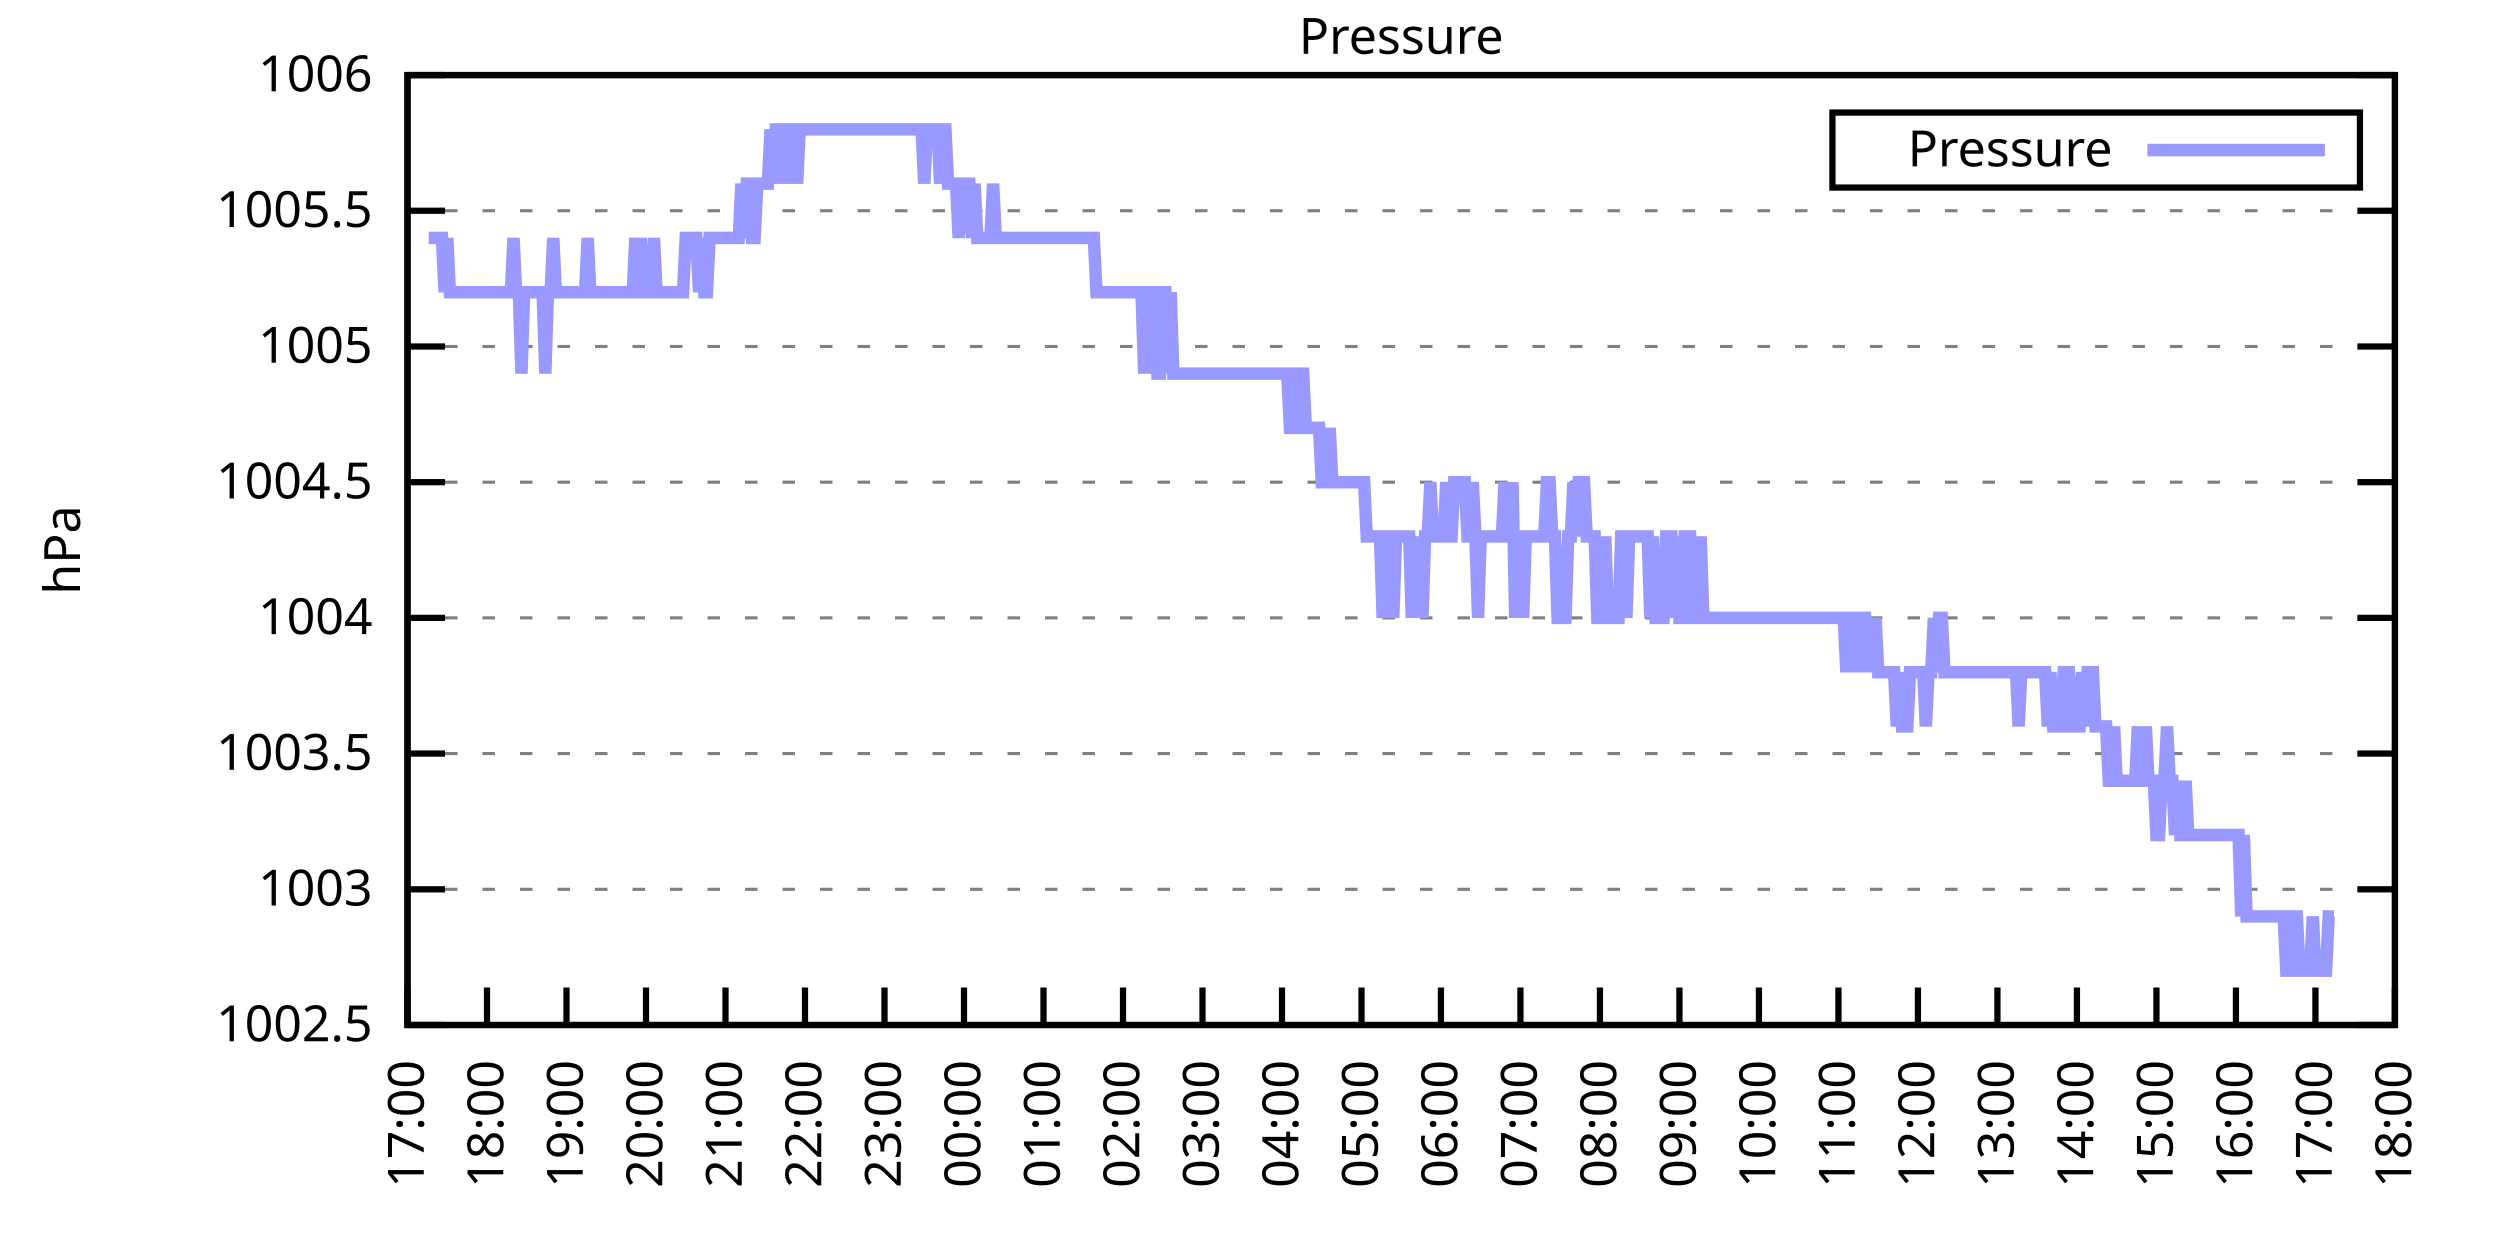
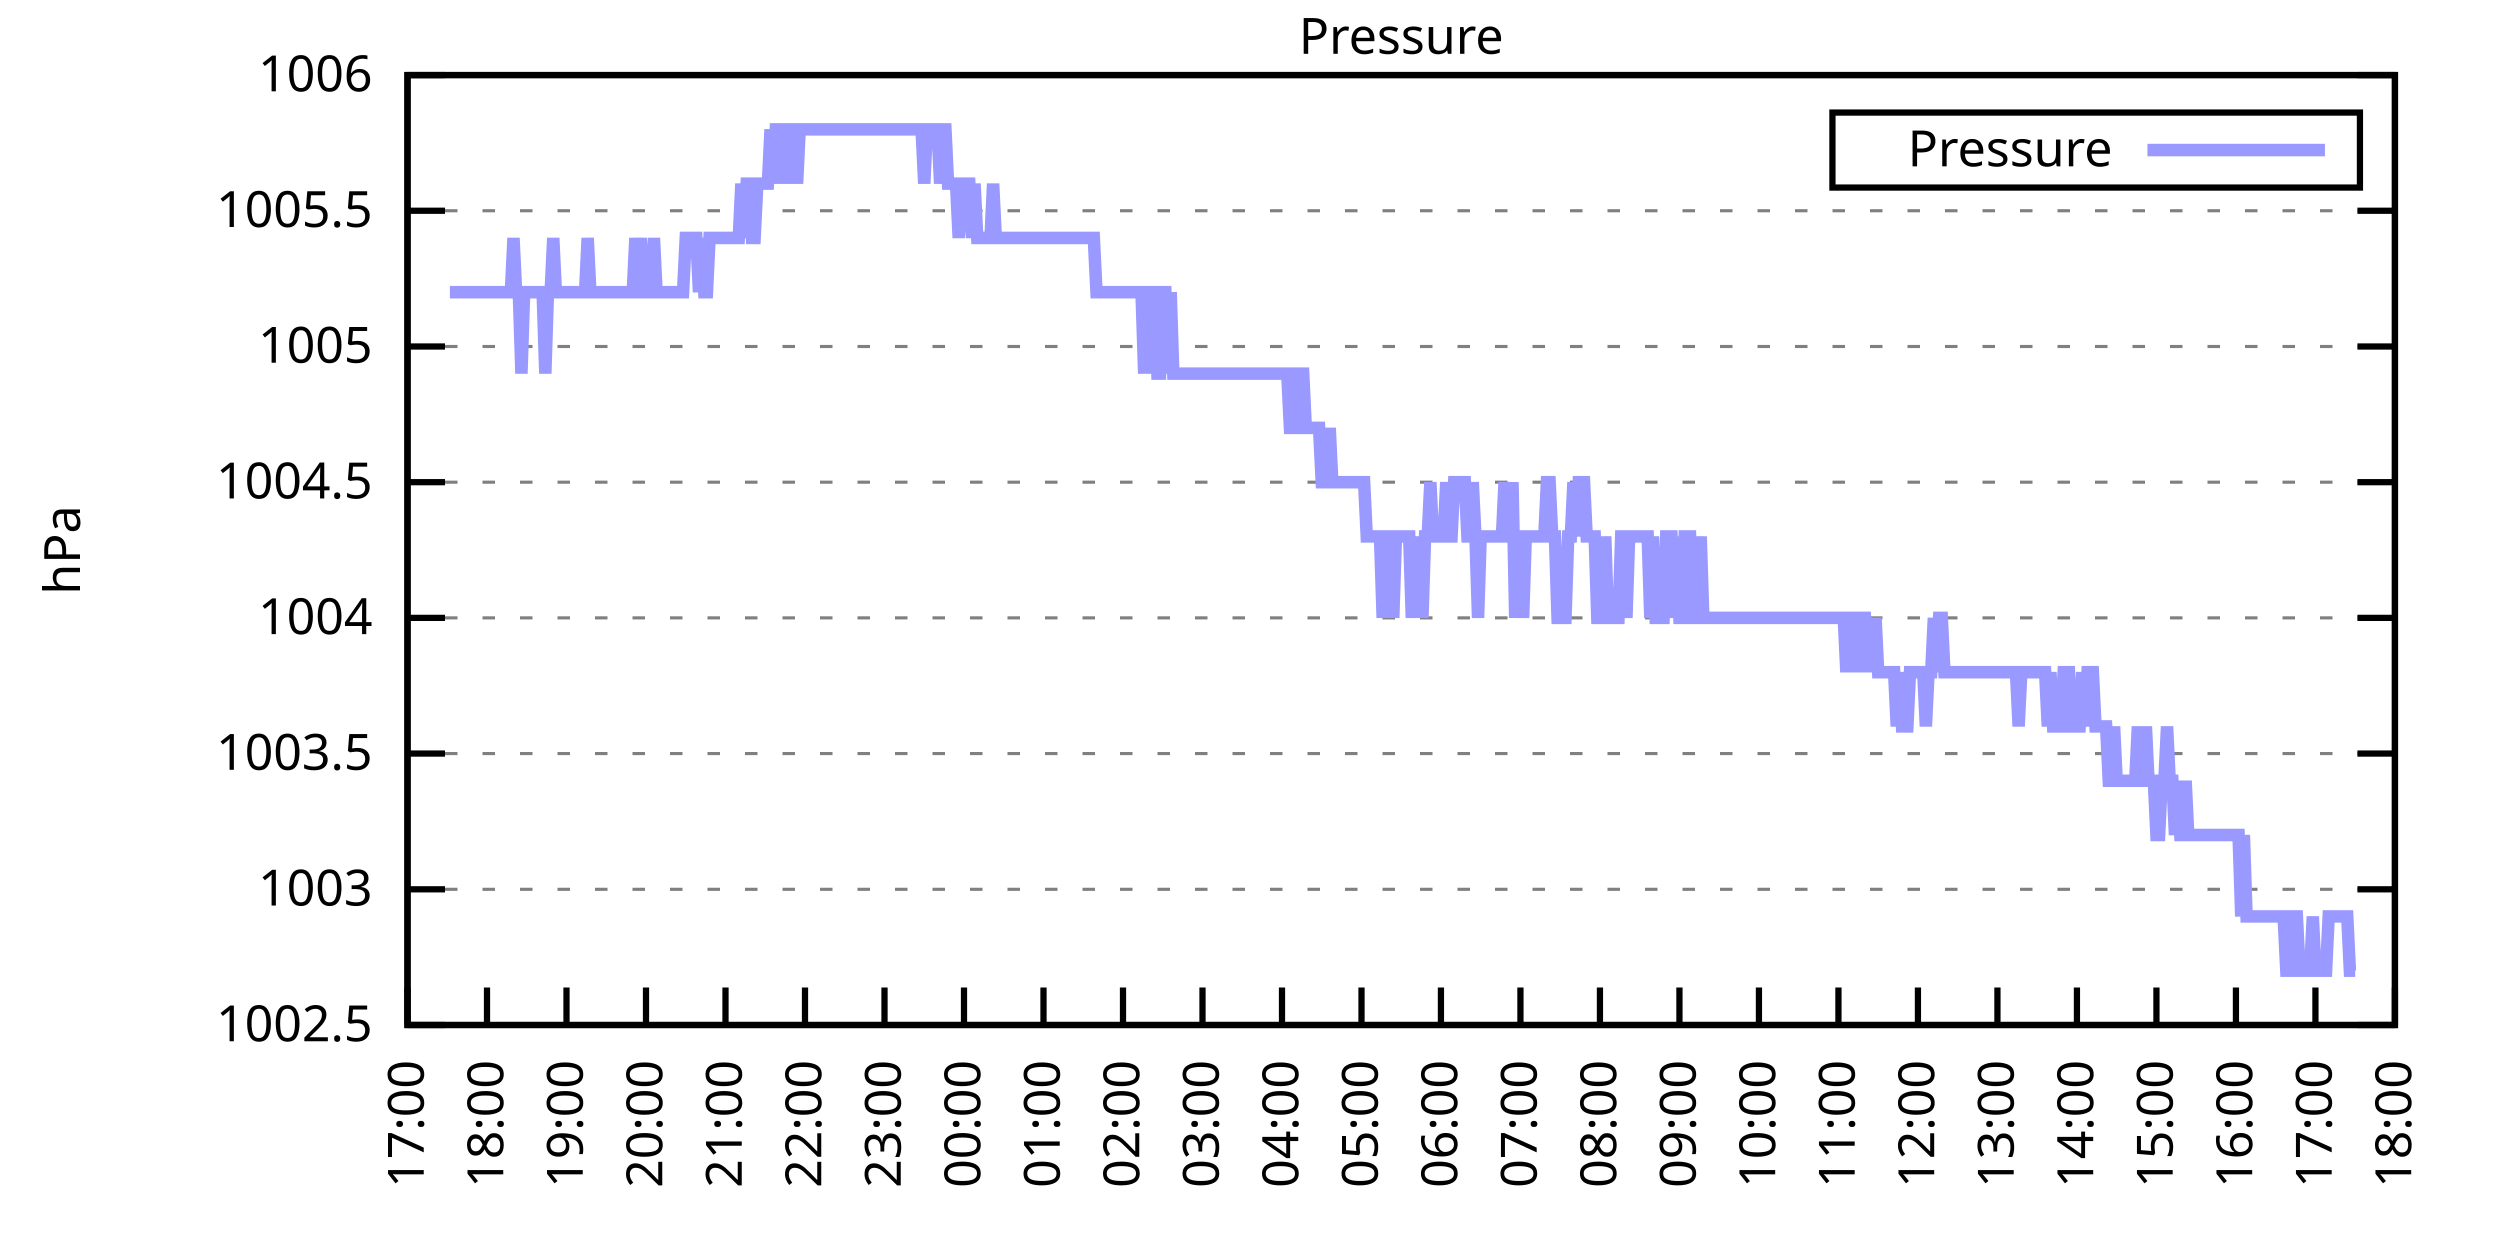
<svg xmlns="http://www.w3.org/2000/svg" xmlns:xlink="http://www.w3.org/1999/xlink" width="400" height="200" viewBox="0 0 400 200">
  <g id="gnuplot_canvas">
    <rect x="0" y="0" width="400" height="200" fill="none" />
    <defs>
      <circle id="gpDot" r="0.5" stroke-width="0.5" stroke="currentColor" />
      <path id="gpPt0" stroke-width="0.333" stroke="currentColor" d="M-1,0 h2 M0,-1 v2" />
      <path id="gpPt1" stroke-width="0.333" stroke="currentColor" d="M-1,-1 L1,1 M1,-1 L-1,1" />
      <path id="gpPt2" stroke-width="0.333" stroke="currentColor" d="M-1,0 L1,0 M0,-1 L0,1 M-1,-1 L1,1 M-1,1 L1,-1" />
      <rect id="gpPt3" stroke-width="0.333" stroke="currentColor" x="-1" y="-1" width="2" height="2" />
      <rect id="gpPt4" stroke-width="0.333" stroke="currentColor" fill="currentColor" x="-1" y="-1" width="2" height="2" />
      <circle id="gpPt5" stroke-width="0.333" stroke="currentColor" cx="0" cy="0" r="1" />
      <use xlink:href="#gpPt5" id="gpPt6" fill="currentColor" stroke="none" />
      <path id="gpPt7" stroke-width="0.333" stroke="currentColor" d="M0,-1.33 L-1.33,0.67 L1.33,0.67 z" />
      <use xlink:href="#gpPt7" id="gpPt8" fill="currentColor" stroke="none" />
      <use xlink:href="#gpPt7" id="gpPt9" stroke="currentColor" transform="rotate(180)" />
      <use xlink:href="#gpPt9" id="gpPt10" fill="currentColor" stroke="none" />
      <use xlink:href="#gpPt3" id="gpPt11" stroke="currentColor" transform="rotate(45)" />
      <use xlink:href="#gpPt11" id="gpPt12" fill="currentColor" stroke="none" />
      <path id="gpPt13" stroke-width="0.333" stroke="currentColor" d="M0,1.330 L1.265,0.411 L0.782,-1.067 L-0.782,-1.076 L-1.265,0.411 z" />
      <use xlink:href="#gpPt13" id="gpPt14" fill="currentColor" stroke="none" />
      <filter id="textbox" filterUnits="objectBoundingBox" x="0" y="0" height="1" width="1">
        <feFlood flood-color="white" flood-opacity="1" result="bgnd" />
        <feComposite in="SourceGraphic" in2="bgnd" operator="atop" />
      </filter>
      <filter id="greybox" filterUnits="objectBoundingBox" x="0" y="0" height="1" width="1">
        <feFlood flood-color="lightgrey" flood-opacity="1" result="grey" />
        <feComposite in="SourceGraphic" in2="grey" operator="atop" />
      </filter>
    </defs>
    <g fill="none" color="white" stroke="currentColor" stroke-width="1.00" stroke-linecap="butt" stroke-linejoin="miter">
</g>
    <g fill="none" color="black" stroke="currentColor" stroke-width="1.00" stroke-linecap="butt" stroke-linejoin="miter">
      <g stroke="none" shape-rendering="crispEdges">
        <polygon fill="rgb(255, 255, 255)" points="65.20,164.00 383.18,164.00 383.18,12.02 65.20,12.02 " />
      </g>
    </g>
    <g fill="none" color="black" stroke="currentColor" stroke-width="1.00" stroke-linecap="butt" stroke-linejoin="miter">
</g>
    <g fill="none" color="black" stroke="black" stroke-width="0.50" stroke-linecap="butt" stroke-linejoin="miter">
</g>
    <g fill="none" color="gray" stroke="currentColor" stroke-width="0.50" stroke-linecap="butt" stroke-linejoin="miter">
      <path stroke="gray" stroke-dasharray="2,4" class="gridline" d="M65.20,164.00 L383.19,164.00  " />
    </g>
    <g fill="none" color="gray" stroke="gray" stroke-width="1.00" stroke-linecap="butt" stroke-linejoin="miter">
</g>
    <g fill="none" color="black" stroke="currentColor" stroke-width="1.00" stroke-linecap="butt" stroke-linejoin="miter">
      <path stroke="black" d="M65.20,164.00 L71.20,164.00 M383.19,164.00 L377.19,164.00  " />
      <g transform="translate(59.60,166.60)" stroke="none" fill="black" font-family="Sans" font-size="8.00" text-anchor="end">
        <text>
          <tspan font-family="Sans"> 1002.5</tspan>
        </text>
      </g>
    </g>
    <g fill="none" color="black" stroke="currentColor" stroke-width="1.00" stroke-linecap="butt" stroke-linejoin="miter">
</g>
    <g fill="none" color="black" stroke="black" stroke-width="0.50" stroke-linecap="butt" stroke-linejoin="miter">
</g>
    <g fill="none" color="gray" stroke="currentColor" stroke-width="0.50" stroke-linecap="butt" stroke-linejoin="miter">
      <path stroke="gray" stroke-dasharray="2,4" class="gridline" d="M65.20,142.29 L383.19,142.29  " />
    </g>
    <g fill="none" color="gray" stroke="gray" stroke-width="1.00" stroke-linecap="butt" stroke-linejoin="miter">
</g>
    <g fill="none" color="black" stroke="currentColor" stroke-width="1.00" stroke-linecap="butt" stroke-linejoin="miter">
      <path stroke="black" d="M65.20,142.29 L71.20,142.29 M383.19,142.29 L377.19,142.29  " />
      <g transform="translate(59.60,144.89)" stroke="none" fill="black" font-family="Sans" font-size="8.00" text-anchor="end">
        <text>
          <tspan font-family="Sans"> 1003</tspan>
        </text>
      </g>
    </g>
    <g fill="none" color="black" stroke="currentColor" stroke-width="1.00" stroke-linecap="butt" stroke-linejoin="miter">
</g>
    <g fill="none" color="black" stroke="black" stroke-width="0.50" stroke-linecap="butt" stroke-linejoin="miter">
</g>
    <g fill="none" color="gray" stroke="currentColor" stroke-width="0.50" stroke-linecap="butt" stroke-linejoin="miter">
      <path stroke="gray" stroke-dasharray="2,4" class="gridline" d="M65.20,120.57 L383.19,120.57  " />
    </g>
    <g fill="none" color="gray" stroke="gray" stroke-width="1.00" stroke-linecap="butt" stroke-linejoin="miter">
</g>
    <g fill="none" color="black" stroke="currentColor" stroke-width="1.00" stroke-linecap="butt" stroke-linejoin="miter">
      <path stroke="black" d="M65.20,120.57 L71.20,120.57 M383.19,120.57 L377.19,120.57  " />
      <g transform="translate(59.60,123.17)" stroke="none" fill="black" font-family="Sans" font-size="8.00" text-anchor="end">
        <text>
          <tspan font-family="Sans"> 1003.5</tspan>
        </text>
      </g>
    </g>
    <g fill="none" color="black" stroke="currentColor" stroke-width="1.00" stroke-linecap="butt" stroke-linejoin="miter">
</g>
    <g fill="none" color="black" stroke="black" stroke-width="0.50" stroke-linecap="butt" stroke-linejoin="miter">
</g>
    <g fill="none" color="gray" stroke="currentColor" stroke-width="0.50" stroke-linecap="butt" stroke-linejoin="miter">
      <path stroke="gray" stroke-dasharray="2,4" class="gridline" d="M65.20,98.86 L383.19,98.86  " />
    </g>
    <g fill="none" color="gray" stroke="gray" stroke-width="1.00" stroke-linecap="butt" stroke-linejoin="miter">
</g>
    <g fill="none" color="black" stroke="currentColor" stroke-width="1.00" stroke-linecap="butt" stroke-linejoin="miter">
      <path stroke="black" d="M65.20,98.86 L71.20,98.86 M383.19,98.86 L377.19,98.86  " />
      <g transform="translate(59.60,101.46)" stroke="none" fill="black" font-family="Sans" font-size="8.00" text-anchor="end">
        <text>
          <tspan font-family="Sans"> 1004</tspan>
        </text>
      </g>
    </g>
    <g fill="none" color="black" stroke="currentColor" stroke-width="1.00" stroke-linecap="butt" stroke-linejoin="miter">
</g>
    <g fill="none" color="black" stroke="black" stroke-width="0.50" stroke-linecap="butt" stroke-linejoin="miter">
</g>
    <g fill="none" color="gray" stroke="currentColor" stroke-width="0.50" stroke-linecap="butt" stroke-linejoin="miter">
      <path stroke="gray" stroke-dasharray="2,4" class="gridline" d="M65.20,77.15 L383.19,77.15  " />
    </g>
    <g fill="none" color="gray" stroke="gray" stroke-width="1.00" stroke-linecap="butt" stroke-linejoin="miter">
</g>
    <g fill="none" color="black" stroke="currentColor" stroke-width="1.00" stroke-linecap="butt" stroke-linejoin="miter">
      <path stroke="black" d="M65.20,77.15 L71.20,77.15 M383.19,77.15 L377.19,77.15  " />
      <g transform="translate(59.60,79.75)" stroke="none" fill="black" font-family="Sans" font-size="8.00" text-anchor="end">
        <text>
          <tspan font-family="Sans"> 1004.5</tspan>
        </text>
      </g>
    </g>
    <g fill="none" color="black" stroke="currentColor" stroke-width="1.00" stroke-linecap="butt" stroke-linejoin="miter">
</g>
    <g fill="none" color="black" stroke="black" stroke-width="0.50" stroke-linecap="butt" stroke-linejoin="miter">
</g>
    <g fill="none" color="gray" stroke="currentColor" stroke-width="0.50" stroke-linecap="butt" stroke-linejoin="miter">
      <path stroke="gray" stroke-dasharray="2,4" class="gridline" d="M65.20,55.44 L383.19,55.44  " />
    </g>
    <g fill="none" color="gray" stroke="gray" stroke-width="1.00" stroke-linecap="butt" stroke-linejoin="miter">
</g>
    <g fill="none" color="black" stroke="currentColor" stroke-width="1.00" stroke-linecap="butt" stroke-linejoin="miter">
      <path stroke="black" d="M65.20,55.44 L71.20,55.44 M383.19,55.44 L377.19,55.44  " />
      <g transform="translate(59.60,58.04)" stroke="none" fill="black" font-family="Sans" font-size="8.00" text-anchor="end">
        <text>
          <tspan font-family="Sans"> 1005</tspan>
        </text>
      </g>
    </g>
    <g fill="none" color="black" stroke="currentColor" stroke-width="1.00" stroke-linecap="butt" stroke-linejoin="miter">
</g>
    <g fill="none" color="black" stroke="black" stroke-width="0.50" stroke-linecap="butt" stroke-linejoin="miter">
</g>
    <g fill="none" color="gray" stroke="currentColor" stroke-width="0.50" stroke-linecap="butt" stroke-linejoin="miter">
      <path stroke="gray" stroke-dasharray="2,4" class="gridline" d="M65.20,33.72 L383.19,33.72  " />
    </g>
    <g fill="none" color="gray" stroke="gray" stroke-width="1.00" stroke-linecap="butt" stroke-linejoin="miter">
</g>
    <g fill="none" color="black" stroke="currentColor" stroke-width="1.00" stroke-linecap="butt" stroke-linejoin="miter">
      <path stroke="black" d="M65.20,33.72 L71.20,33.72 M383.19,33.72 L377.19,33.72  " />
      <g transform="translate(59.60,36.32)" stroke="none" fill="black" font-family="Sans" font-size="8.00" text-anchor="end">
        <text>
          <tspan font-family="Sans"> 1005.5</tspan>
        </text>
      </g>
    </g>
    <g fill="none" color="black" stroke="currentColor" stroke-width="1.00" stroke-linecap="butt" stroke-linejoin="miter">
</g>
    <g fill="none" color="black" stroke="black" stroke-width="0.50" stroke-linecap="butt" stroke-linejoin="miter">
</g>
    <g fill="none" color="gray" stroke="currentColor" stroke-width="0.50" stroke-linecap="butt" stroke-linejoin="miter">
      <path stroke="gray" stroke-dasharray="2,4" class="gridline" d="M65.20,12.01 L383.19,12.01  " />
    </g>
    <g fill="none" color="gray" stroke="gray" stroke-width="1.00" stroke-linecap="butt" stroke-linejoin="miter">
</g>
    <g fill="none" color="black" stroke="currentColor" stroke-width="1.00" stroke-linecap="butt" stroke-linejoin="miter">
      <path stroke="black" d="M65.20,12.01 L71.20,12.01 M383.19,12.01 L377.19,12.01  " />
      <g transform="translate(59.60,14.61)" stroke="none" fill="black" font-family="Sans" font-size="8.00" text-anchor="end">
        <text>
          <tspan font-family="Sans"> 1006</tspan>
        </text>
      </g>
    </g>
    <g fill="none" color="black" stroke="currentColor" stroke-width="1.00" stroke-linecap="butt" stroke-linejoin="miter">
      <path stroke="black" d="M65.20,164.00 L65.20,158.00  " />
      <g transform="translate(67.80,169.60) rotate(270.00)" stroke="none" fill="black" font-family="Sans" font-size="8.00" text-anchor="end">
        <text>
          <tspan font-family="Sans">17:00</tspan>
        </text>
      </g>
    </g>
    <g fill="none" color="black" stroke="currentColor" stroke-width="1.00" stroke-linecap="butt" stroke-linejoin="miter">
      <path stroke="black" d="M77.92,164.00 L77.92,158.00  " />
      <g transform="translate(80.52,169.60) rotate(270.00)" stroke="none" fill="black" font-family="Sans" font-size="8.00" text-anchor="end">
        <text>
          <tspan font-family="Sans">18:00</tspan>
        </text>
      </g>
    </g>
    <g fill="none" color="black" stroke="currentColor" stroke-width="1.00" stroke-linecap="butt" stroke-linejoin="miter">
      <path stroke="black" d="M90.64,164.00 L90.64,158.00  " />
      <g transform="translate(93.24,169.60) rotate(270.00)" stroke="none" fill="black" font-family="Sans" font-size="8.00" text-anchor="end">
        <text>
          <tspan font-family="Sans">19:00</tspan>
        </text>
      </g>
    </g>
    <g fill="none" color="black" stroke="currentColor" stroke-width="1.00" stroke-linecap="butt" stroke-linejoin="miter">
      <path stroke="black" d="M103.36,164.00 L103.36,158.00  " />
      <g transform="translate(105.96,169.60) rotate(270.00)" stroke="none" fill="black" font-family="Sans" font-size="8.00" text-anchor="end">
        <text>
          <tspan font-family="Sans">20:00</tspan>
        </text>
      </g>
    </g>
    <g fill="none" color="black" stroke="currentColor" stroke-width="1.00" stroke-linecap="butt" stroke-linejoin="miter">
      <path stroke="black" d="M116.08,164.00 L116.08,158.00  " />
      <g transform="translate(118.68,169.60) rotate(270.00)" stroke="none" fill="black" font-family="Sans" font-size="8.00" text-anchor="end">
        <text>
          <tspan font-family="Sans">21:00</tspan>
        </text>
      </g>
    </g>
    <g fill="none" color="black" stroke="currentColor" stroke-width="1.00" stroke-linecap="butt" stroke-linejoin="miter">
      <path stroke="black" d="M128.80,164.00 L128.80,158.00  " />
      <g transform="translate(131.40,169.60) rotate(270.00)" stroke="none" fill="black" font-family="Sans" font-size="8.00" text-anchor="end">
        <text>
          <tspan font-family="Sans">22:00</tspan>
        </text>
      </g>
    </g>
    <g fill="none" color="black" stroke="currentColor" stroke-width="1.00" stroke-linecap="butt" stroke-linejoin="miter">
      <path stroke="black" d="M141.52,164.00 L141.52,158.00  " />
      <g transform="translate(144.12,169.60) rotate(270.00)" stroke="none" fill="black" font-family="Sans" font-size="8.00" text-anchor="end">
        <text>
          <tspan font-family="Sans">23:00</tspan>
        </text>
      </g>
    </g>
    <g fill="none" color="black" stroke="currentColor" stroke-width="1.00" stroke-linecap="butt" stroke-linejoin="miter">
      <path stroke="black" d="M154.24,164.00 L154.24,158.00  " />
      <g transform="translate(156.84,169.60) rotate(270.00)" stroke="none" fill="black" font-family="Sans" font-size="8.00" text-anchor="end">
        <text>
          <tspan font-family="Sans">00:00</tspan>
        </text>
      </g>
    </g>
    <g fill="none" color="black" stroke="currentColor" stroke-width="1.00" stroke-linecap="butt" stroke-linejoin="miter">
      <path stroke="black" d="M166.96,164.00 L166.96,158.00  " />
      <g transform="translate(169.56,169.60) rotate(270.00)" stroke="none" fill="black" font-family="Sans" font-size="8.00" text-anchor="end">
        <text>
          <tspan font-family="Sans">01:00</tspan>
        </text>
      </g>
    </g>
    <g fill="none" color="black" stroke="currentColor" stroke-width="1.00" stroke-linecap="butt" stroke-linejoin="miter">
      <path stroke="black" d="M179.68,164.00 L179.68,158.00  " />
      <g transform="translate(182.28,169.60) rotate(270.00)" stroke="none" fill="black" font-family="Sans" font-size="8.00" text-anchor="end">
        <text>
          <tspan font-family="Sans">02:00</tspan>
        </text>
      </g>
    </g>
    <g fill="none" color="black" stroke="currentColor" stroke-width="1.00" stroke-linecap="butt" stroke-linejoin="miter">
      <path stroke="black" d="M192.40,164.00 L192.40,158.00  " />
      <g transform="translate(195.00,169.60) rotate(270.00)" stroke="none" fill="black" font-family="Sans" font-size="8.00" text-anchor="end">
        <text>
          <tspan font-family="Sans">03:00</tspan>
        </text>
      </g>
    </g>
    <g fill="none" color="black" stroke="currentColor" stroke-width="1.00" stroke-linecap="butt" stroke-linejoin="miter">
      <path stroke="black" d="M205.12,164.00 L205.12,158.00  " />
      <g transform="translate(207.72,169.60) rotate(270.00)" stroke="none" fill="black" font-family="Sans" font-size="8.00" text-anchor="end">
        <text>
          <tspan font-family="Sans">04:00</tspan>
        </text>
      </g>
    </g>
    <g fill="none" color="black" stroke="currentColor" stroke-width="1.00" stroke-linecap="butt" stroke-linejoin="miter">
      <path stroke="black" d="M217.84,164.00 L217.84,158.00  " />
      <g transform="translate(220.44,169.60) rotate(270.00)" stroke="none" fill="black" font-family="Sans" font-size="8.00" text-anchor="end">
        <text>
          <tspan font-family="Sans">05:00</tspan>
        </text>
      </g>
    </g>
    <g fill="none" color="black" stroke="currentColor" stroke-width="1.00" stroke-linecap="butt" stroke-linejoin="miter">
      <path stroke="black" d="M230.55,164.00 L230.55,158.00  " />
      <g transform="translate(233.15,169.60) rotate(270.00)" stroke="none" fill="black" font-family="Sans" font-size="8.00" text-anchor="end">
        <text>
          <tspan font-family="Sans">06:00</tspan>
        </text>
      </g>
    </g>
    <g fill="none" color="black" stroke="currentColor" stroke-width="1.00" stroke-linecap="butt" stroke-linejoin="miter">
      <path stroke="black" d="M243.27,164.00 L243.27,158.00  " />
      <g transform="translate(245.87,169.60) rotate(270.00)" stroke="none" fill="black" font-family="Sans" font-size="8.00" text-anchor="end">
        <text>
          <tspan font-family="Sans">07:00</tspan>
        </text>
      </g>
    </g>
    <g fill="none" color="black" stroke="currentColor" stroke-width="1.00" stroke-linecap="butt" stroke-linejoin="miter">
      <path stroke="black" d="M255.99,164.00 L255.99,158.00  " />
      <g transform="translate(258.59,169.60) rotate(270.00)" stroke="none" fill="black" font-family="Sans" font-size="8.00" text-anchor="end">
        <text>
          <tspan font-family="Sans">08:00</tspan>
        </text>
      </g>
    </g>
    <g fill="none" color="black" stroke="currentColor" stroke-width="1.00" stroke-linecap="butt" stroke-linejoin="miter">
      <path stroke="black" d="M268.71,164.00 L268.71,158.00  " />
      <g transform="translate(271.31,169.60) rotate(270.00)" stroke="none" fill="black" font-family="Sans" font-size="8.00" text-anchor="end">
        <text>
          <tspan font-family="Sans">09:00</tspan>
        </text>
      </g>
    </g>
    <g fill="none" color="black" stroke="currentColor" stroke-width="1.00" stroke-linecap="butt" stroke-linejoin="miter">
      <path stroke="black" d="M281.43,164.00 L281.43,158.00  " />
      <g transform="translate(284.03,169.60) rotate(270.00)" stroke="none" fill="black" font-family="Sans" font-size="8.00" text-anchor="end">
        <text>
          <tspan font-family="Sans">10:00</tspan>
        </text>
      </g>
    </g>
    <g fill="none" color="black" stroke="currentColor" stroke-width="1.00" stroke-linecap="butt" stroke-linejoin="miter">
      <path stroke="black" d="M294.15,164.00 L294.15,158.00  " />
      <g transform="translate(296.75,169.60) rotate(270.00)" stroke="none" fill="black" font-family="Sans" font-size="8.00" text-anchor="end">
        <text>
          <tspan font-family="Sans">11:00</tspan>
        </text>
      </g>
    </g>
    <g fill="none" color="black" stroke="currentColor" stroke-width="1.00" stroke-linecap="butt" stroke-linejoin="miter">
      <path stroke="black" d="M306.87,164.00 L306.87,158.00  " />
      <g transform="translate(309.47,169.60) rotate(270.00)" stroke="none" fill="black" font-family="Sans" font-size="8.00" text-anchor="end">
        <text>
          <tspan font-family="Sans">12:00</tspan>
        </text>
      </g>
    </g>
    <g fill="none" color="black" stroke="currentColor" stroke-width="1.00" stroke-linecap="butt" stroke-linejoin="miter">
      <path stroke="black" d="M319.59,164.00 L319.59,158.00  " />
      <g transform="translate(322.19,169.60) rotate(270.00)" stroke="none" fill="black" font-family="Sans" font-size="8.00" text-anchor="end">
        <text>
          <tspan font-family="Sans">13:00</tspan>
        </text>
      </g>
    </g>
    <g fill="none" color="black" stroke="currentColor" stroke-width="1.00" stroke-linecap="butt" stroke-linejoin="miter">
      <path stroke="black" d="M332.31,164.00 L332.31,158.00  " />
      <g transform="translate(334.91,169.60) rotate(270.00)" stroke="none" fill="black" font-family="Sans" font-size="8.00" text-anchor="end">
        <text>
          <tspan font-family="Sans">14:00</tspan>
        </text>
      </g>
    </g>
    <g fill="none" color="black" stroke="currentColor" stroke-width="1.00" stroke-linecap="butt" stroke-linejoin="miter">
      <path stroke="black" d="M345.03,164.00 L345.03,158.00  " />
      <g transform="translate(347.63,169.60) rotate(270.00)" stroke="none" fill="black" font-family="Sans" font-size="8.00" text-anchor="end">
        <text>
          <tspan font-family="Sans">15:00</tspan>
        </text>
      </g>
    </g>
    <g fill="none" color="black" stroke="currentColor" stroke-width="1.00" stroke-linecap="butt" stroke-linejoin="miter">
      <path stroke="black" d="M357.75,164.00 L357.75,158.00  " />
      <g transform="translate(360.35,169.60) rotate(270.00)" stroke="none" fill="black" font-family="Sans" font-size="8.00" text-anchor="end">
        <text>
          <tspan font-family="Sans">16:00</tspan>
        </text>
      </g>
    </g>
    <g fill="none" color="black" stroke="currentColor" stroke-width="1.00" stroke-linecap="butt" stroke-linejoin="miter">
      <path stroke="black" d="M370.47,164.00 L370.47,158.00  " />
      <g transform="translate(373.07,169.60) rotate(270.00)" stroke="none" fill="black" font-family="Sans" font-size="8.00" text-anchor="end">
        <text>
          <tspan font-family="Sans">17:00</tspan>
        </text>
      </g>
    </g>
    <g fill="none" color="black" stroke="currentColor" stroke-width="1.00" stroke-linecap="butt" stroke-linejoin="miter">
      <path stroke="black" d="M383.19,164.00 L383.19,158.00  " />
      <g transform="translate(385.79,169.60) rotate(270.00)" stroke="none" fill="black" font-family="Sans" font-size="8.00" text-anchor="end">
        <text>
          <tspan font-family="Sans">18:00</tspan>
        </text>
      </g>
    </g>
    <g fill="none" color="black" stroke="currentColor" stroke-width="1.00" stroke-linecap="butt" stroke-linejoin="miter">
</g>
    <g fill="none" color="black" stroke="currentColor" stroke-width="1.00" stroke-linecap="butt" stroke-linejoin="miter">
      <path stroke="black" d="M65.20,12.01 L65.20,164.00 L383.19,164.00 L383.19,12.01 L65.20,12.01 Z  " />
    </g>
    <g fill="none" color="black" stroke="currentColor" stroke-width="1.00" stroke-linecap="butt" stroke-linejoin="miter">
</g>
    <g fill="none" color="black" stroke="currentColor" stroke-width="1.00" stroke-linecap="butt" stroke-linejoin="miter">
      <path stroke="black" d="M293.19,30.01 L293.19,18.01 L377.59,18.01 L377.59,30.01 L293.19,30.01 Z  " />
    </g>
    <g id="Pressure_plot_1">
      <g fill="none" color="white" stroke="black" stroke-width="2.00" stroke-linecap="butt" stroke-linejoin="miter">
</g>
      <g fill="none" color="black" stroke="currentColor" stroke-width="2.00" stroke-linecap="butt" stroke-linejoin="miter">
        <g transform="translate(337.99,26.61)" stroke="none" fill="black" font-family="Sans" font-size="8.00" text-anchor="end">
          <text>
            <tspan font-family="Sans">Pressure</tspan>
          </text>
        </g>
      </g>
      <g fill="none" color="black" stroke="currentColor" stroke-width="2.00" stroke-linecap="butt" stroke-linejoin="miter">
-         <path stroke="rgb(153, 153, 255)" d="M343.59,24.01 L371.99,24.01 M68.59,38.07 L69.02,38.07 L69.44,38.07 L69.86,38.07 L70.29,38.07 L70.71,38.07   L71.14,46.75 L71.56,38.07 L71.98,46.75 L72.41,46.75 L72.83,46.75 L73.26,46.75 L73.68,46.75 L74.10,46.75   L74.53,46.75 L74.95,46.75 L75.38,46.75 L75.80,46.75 L76.22,46.75 L76.65,46.75 L77.07,46.75 L77.50,46.75   L77.92,46.75 L78.34,46.75 L78.77,46.75 L79.19,46.75 L79.62,46.75 L80.04,46.75 L80.46,46.75 L80.89,46.75   L81.31,46.75 L81.74,46.75 L82.16,38.07 L82.58,46.75 L83.01,46.75 L83.43,59.78 L83.86,46.75 L84.28,46.75   L84.70,46.75 L85.13,46.75 L85.55,46.75 L85.98,46.75 L86.40,46.75 L86.82,46.75 L87.25,59.78 L87.67,46.75   L88.10,46.75 L88.52,38.07 L88.94,46.75 L89.37,46.75 L89.79,46.75 L90.22,46.75 L90.64,46.75 L91.06,46.75   L91.49,46.75 L91.91,46.75 L92.34,46.75 L92.76,46.75 L93.18,46.75 L93.61,46.75 L94.03,38.07 L94.46,46.75   L94.88,46.75 L95.30,46.75 L95.73,46.75 L96.15,46.75 L96.58,46.75 L97.00,46.75 L97.42,46.75 L97.85,46.75   L98.27,46.75 L98.69,46.75 L99.12,46.75 L99.54,46.75 L99.97,46.75 L100.39,46.75 L100.81,46.75 L101.24,46.75   L101.66,38.07 L102.09,46.75 L102.51,38.07 L102.93,46.75 L103.36,46.75 L103.78,46.75 L104.21,46.75 L104.63,38.07   L105.05,46.75 L105.48,46.75 L105.90,46.75 L106.33,46.75 L106.75,46.75 L107.17,46.75 L107.60,46.75 L108.02,46.75   L108.45,46.75 L108.87,46.75 L109.29,46.75 L109.72,38.07 L110.14,38.07 L110.57,38.07 L110.99,38.07 L111.41,38.07   L111.84,46.75 L112.26,38.07 L112.69,46.75 L113.11,46.75 L113.53,38.07 L113.96,38.07 L114.38,38.07 L114.81,38.07   L115.23,38.07 L115.65,38.07 L116.08,38.07 L116.50,38.07 L116.93,38.07 L117.35,38.07 L117.77,38.07 L118.20,38.07   L118.62,29.38 L119.05,38.07 L119.47,29.38 L119.89,29.38 L120.32,38.07 L120.74,38.07 L121.17,29.38 L121.59,29.38   L122.01,29.38 L122.44,29.38 L122.86,29.38 L123.29,20.70 L123.71,29.38 L124.13,20.70 L124.56,20.70 L124.98,20.70   L125.41,29.38 L125.83,20.70 L126.25,20.70 L126.68,29.38 L127.10,20.70 L127.53,29.38 L127.95,20.70 L128.37,20.70   L128.80,20.70 L129.22,20.70 L129.65,20.70 L130.07,20.70 L130.49,20.70 L130.92,20.70 L131.34,20.70 L131.77,20.70   L132.19,20.70 L132.61,20.70 L133.04,20.70 L133.46,20.70 L133.89,20.70 L134.31,20.70 L134.73,20.70 L135.16,20.70   L135.58,20.70 L136.01,20.70 L136.43,20.70 L136.85,20.70 L137.28,20.70 L137.70,20.70 L138.13,20.70 L138.55,20.70   L138.97,20.70 L139.40,20.70 L139.82,20.70 L140.25,20.70 L140.67,20.70 L141.09,20.70 L141.52,20.70 L141.94,20.70   L142.37,20.70 L142.79,20.70 L143.21,20.70 L143.64,20.70 L144.06,20.70 L144.49,20.70 L144.91,20.70 L145.33,20.70   L145.76,20.70 L146.18,20.70 L146.61,20.70 L147.03,20.70 L147.45,20.70 L147.88,29.38 L148.30,20.70 L148.73,20.70   L149.15,20.70 L149.57,20.70 L150.00,20.70 L150.42,29.38 L150.85,20.70 L151.27,20.70 L151.69,29.38 L152.12,29.38   L152.54,29.38 L152.97,29.38 L153.39,38.07 L153.81,29.38 L154.24,29.38 L154.66,29.38 L155.09,29.38 L155.51,38.07   L155.93,29.38 L156.36,38.07 L156.78,38.07 L157.21,38.07 L157.63,38.07 L158.05,38.07 L158.48,38.07 L158.90,29.38   L159.33,38.07 L159.75,38.07 L160.17,38.07 L160.60,38.07 L161.02,38.07 L161.44,38.07 L161.87,38.07 L162.29,38.07   L162.72,38.07 L163.14,38.07 L163.56,38.07 L163.99,38.07 L164.41,38.07 L164.84,38.07 L165.26,38.07 L165.68,38.07   L166.11,38.07 L166.53,38.07 L166.96,38.07 L167.38,38.07 L167.80,38.07 L168.23,38.07 L168.65,38.07 L169.08,38.07   L169.50,38.07 L169.92,38.07 L170.35,38.07 L170.77,38.07 L171.20,38.07 L171.62,38.07 L172.04,38.07 L172.47,38.07   L172.89,38.07 L173.32,38.07 L173.74,38.07 L174.16,38.07 L174.59,38.07 L175.01,38.07 L175.44,46.75 L175.86,46.75   L176.28,46.75 L176.71,46.75 L177.13,46.75 L177.56,46.75 L177.98,46.75 L178.40,46.75 L178.83,46.75 L179.25,46.75   L179.68,46.75 L180.10,46.75 L180.52,46.75 L180.95,46.75 L181.37,46.75 L181.80,46.75 L182.22,46.75 L182.64,46.75   L183.07,59.78 L183.49,46.75 L183.92,59.78 L184.34,46.75 L184.76,46.75 L185.19,59.78 L185.61,59.78 L186.04,46.75   L186.46,46.75 L186.88,59.78 L187.31,46.75 L187.73,59.78 L188.16,59.78 L188.58,59.78 L189.00,59.78 L189.43,59.78   L189.85,59.78 L190.28,59.78 L190.70,59.78 L191.12,59.78 L191.55,59.78 L191.97,59.78 L192.40,59.78 L192.82,59.78   L193.24,59.78 L193.67,59.78 L194.09,59.78 L194.52,59.78 L194.94,59.78 L195.36,59.78 L195.79,59.78 L196.21,59.78   L196.64,59.78 L197.06,59.78 L197.48,59.78 L197.91,59.78 L198.33,59.78 L198.76,59.78 L199.18,59.78 L199.60,59.78   L200.03,59.78 L200.45,59.78 L200.88,59.78 L201.30,59.78 L201.72,59.78 L202.15,59.78 L202.57,59.78 L203.00,59.78   L203.42,59.78 L203.84,59.78 L204.27,59.78 L204.69,59.78 L205.12,59.78 L205.54,59.78 L205.96,59.78 L206.39,68.46   L206.81,68.46 L207.24,68.46 L207.66,59.78 L208.08,59.78 L208.51,59.78 L208.93,68.46 L209.36,68.46 L209.78,68.46   L210.20,68.46 L210.63,68.46 L211.05,68.46 L211.48,77.15 L211.90,77.15 L212.32,77.15 L212.75,68.46 L213.17,77.15   L213.60,77.15 L214.02,77.15 L214.44,77.15 L214.87,77.15 L215.29,77.15 L215.72,77.15 L216.14,77.15 L216.56,77.15   L216.99,77.15 L217.41,77.15 L217.84,77.15 L218.26,77.15 L218.68,85.83 L219.11,85.83 L219.53,85.83 L219.96,85.83   L220.38,85.83 L220.80,85.83 L221.23,98.86 L221.65,85.83 L222.08,85.83 L222.50,85.83 L222.92,98.86 L223.35,85.83   L223.77,85.83 L224.20,85.83 L224.62,85.83 L225.04,85.83 L225.47,85.83 L225.89,98.86 L226.31,85.83 L226.74,98.86   L227.16,85.83 L227.59,98.86 L228.01,85.83 L228.43,85.83 L228.86,77.15 L229.28,85.83 L229.71,85.83 L230.13,85.83   L230.55,85.83 L230.98,85.83 L231.40,77.15 L231.83,85.83 L232.25,85.83 L232.67,77.15 L233.10,77.15 L233.52,77.15   L233.95,77.15 L234.37,77.15 L234.79,85.83 L235.22,85.83 L235.64,77.15 L236.07,85.83 L236.49,98.86 L236.91,85.83   L237.34,85.83 L237.76,85.83 L238.19,85.83 L238.61,85.83 L239.03,85.83 L239.46,85.83 L239.88,85.83 L240.31,85.83   L240.73,77.15 L241.15,85.83 L241.58,85.83 L242.00,77.15 L242.43,98.86 L242.85,85.83 L243.27,85.83 L243.70,98.86   L244.12,85.83 L244.55,85.83 L244.97,85.83 L245.39,85.83 L245.82,85.83 L246.24,85.83 L246.67,85.83 L247.09,85.83   L247.51,77.15 L247.94,77.15 L248.36,85.83 L248.79,85.83 L249.21,98.86 L249.63,98.86 L250.06,98.86 L250.48,98.86   L250.91,85.83 L251.33,85.83 L251.75,77.15 L252.18,85.83 L252.60,77.15 L253.03,77.15 L253.45,77.15 L253.87,85.83   L254.30,85.83 L254.72,85.83 L255.15,85.83 L255.57,98.86 L255.99,98.86 L256.42,98.86 L256.84,85.83 L257.27,98.86   L257.69,98.86 L258.11,98.86 L258.54,98.86 L258.96,98.86 L259.39,85.83 L259.81,85.83 L260.23,98.86 L260.66,85.83   L261.08,85.83 L261.51,85.83 L261.93,85.83 L262.35,85.83 L262.78,85.83 L263.20,85.83 L263.63,85.83 L264.05,98.86   L264.47,85.83 L264.90,98.86 L265.32,98.86 L265.75,98.86 L266.17,98.86 L266.59,85.83 L267.02,85.83 L267.44,85.83   L267.87,98.86 L268.29,85.83 L268.71,98.86 L269.14,98.86 L269.56,85.83 L269.99,85.83 L270.41,85.83 L270.83,98.86   L271.26,98.86 L271.68,98.86 L272.11,85.83 L272.53,98.86 L272.95,98.86 L273.38,98.86 L273.80,98.86 L274.23,98.86   L274.65,98.86 L275.07,98.86 L275.50,98.86 L275.92,98.86 L276.35,98.86 L276.77,98.86 L277.19,98.86 L277.62,98.86   L278.04,98.86 L278.47,98.86 L278.89,98.86 L279.31,98.86 L279.74,98.86 L280.16,98.86 L280.59,98.86 L281.01,98.86   L281.43,98.86 L281.86,98.86 L282.28,98.86 L282.71,98.86 L283.13,98.86 L283.55,98.86 L283.98,98.86 L284.40,98.86   L284.83,98.86 L285.25,98.86 L285.67,98.86 L286.10,98.86 L286.52,98.86 L286.95,98.86 L287.37,98.86 L287.79,98.86   L288.22,98.86 L288.64,98.86 L289.06,98.86 L289.49,98.86 L289.91,98.86 L290.34,98.86 L290.76,98.86 L291.18,98.86   L291.61,98.86 L292.03,98.86 L292.46,98.86 L292.88,98.86 L293.30,98.86 L293.73,98.86 L294.15,98.86 L294.58,98.86   L295.00,98.86 L295.42,107.55 L295.85,98.86 L296.27,107.55 L296.70,98.86 L297.12,98.86 L297.54,107.55 L297.97,98.86   L298.39,98.86 L298.82,107.55 L299.24,98.86 L299.66,107.55 L300.09,98.86 L300.51,107.55 L300.94,107.55 L301.36,107.55   L301.78,107.55 L302.21,107.55 L302.63,107.55 L303.06,107.55 L303.48,116.23 L303.90,107.55 L304.33,116.23 L304.75,116.23   L305.18,116.23 L305.60,107.55 L306.02,107.55 L306.45,107.55 L306.87,107.55 L307.30,107.55 L307.72,107.55 L308.14,116.23   L308.57,107.55 L308.99,107.55 L309.42,98.86 L309.84,107.55 L310.26,98.86 L310.69,98.86 L311.11,107.55 L311.54,107.55   L311.96,107.55 L312.38,107.55 L312.81,107.55 L313.23,107.55 L313.66,107.55 L314.08,107.55 L314.50,107.55 L314.93,107.55   L315.35,107.55 L315.78,107.55 L316.20,107.55 L316.62,107.55 L317.05,107.55 L317.47,107.55 L317.90,107.55 L318.32,107.55   L318.74,107.55 L319.17,107.55 L319.59,107.55 L320.02,107.55 L320.44,107.55 L320.86,107.55 L321.29,107.55 L321.71,107.55   L322.14,107.55 L322.56,107.55 L322.98,116.23 L323.41,107.55 L323.83,107.55 L324.26,107.55 L324.68,107.55 L325.10,107.55   L325.53,107.55 L325.95,107.55 L326.38,107.55 L326.80,107.55 L327.22,107.55 L327.65,116.23 L328.07,107.55 L328.50,116.23   L328.92,116.23 L329.34,116.23 L329.77,116.23 L330.19,107.55 L330.62,107.55 L331.04,107.55 L331.46,116.23 L331.89,116.23   L332.31,116.23 L332.74,116.23 L333.16,107.55 L333.58,116.23 L334.01,107.55 L334.43,107.55 L334.86,107.55 L335.28,116.23   L335.70,116.23 L336.13,116.23 L336.55,116.23 L336.98,116.23 L337.40,124.92 L337.82,124.92 L338.25,116.23 L338.67,124.92   L339.10,124.92 L339.52,124.92 L339.94,124.92 L340.37,124.92 L340.79,124.92 L341.22,124.92 L341.64,124.92 L342.06,116.23   L342.49,124.92 L342.91,124.92 L343.34,116.23 L343.76,124.92 L344.18,124.92 L344.61,124.92 L345.03,133.60 L345.46,133.60   L345.88,124.92 L346.30,124.92 L346.73,116.23 L347.15,124.92 L347.58,124.92 L348.00,133.60 L348.42,124.92 L348.85,133.60   L349.27,133.60 L349.70,124.92 L350.12,133.60 L350.54,133.60 L350.97,133.60 L351.39,133.60 L351.81,133.60 L352.24,133.60   L352.66,133.60 L353.09,133.60 L353.51,133.60 L353.93,133.60 L354.36,133.60 L354.78,133.60 L355.21,133.60 L355.63,133.60   L356.05,133.60 L356.48,133.60 L356.90,133.60 L357.33,133.60 L357.75,133.60 L358.17,133.60 L358.60,146.63 L359.02,133.60   L359.45,146.63 L359.87,146.63 L360.29,146.63 L360.72,146.63 L361.14,146.63 L361.57,146.63 L361.99,146.63 L362.41,146.63   L362.84,146.63 L363.26,146.63 L363.69,146.63 L364.11,146.63 L364.53,146.63 L364.96,146.63 L365.38,146.63 L365.81,155.31   L366.23,155.31 L366.65,155.31 L367.08,146.63 L367.50,146.63 L367.93,155.31 L368.35,155.31 L368.77,155.31 L369.20,155.31   L369.62,155.31 L370.05,146.63 L370.47,155.31 L370.89,155.31 L371.32,155.31 L371.74,155.31 L372.17,155.31 L372.59,146.63   L373.01,146.63 L373.44,146.63  " />
+         <path stroke="rgb(153, 153, 255)" d="M343.59,24.01 L371.99,24.01 M71.98,46.75 L72.41,46.75 L72.83,46.75 L73.26,46.75 L73.68,46.75 L74.10,46.75   L74.53,46.75 L74.95,46.75 L75.38,46.75 L75.80,46.75 L76.22,46.75 L76.65,46.75 L77.07,46.75 L77.50,46.75   L77.92,46.75 L78.34,46.75 L78.77,46.75 L79.19,46.75 L79.62,46.75 L80.04,46.75 L80.46,46.75 L80.89,46.75   L81.31,46.75 L81.74,46.75 L82.16,38.07 L82.58,46.75 L83.01,46.75 L83.43,59.78 L83.86,46.75 L84.28,46.75   L84.70,46.75 L85.13,46.75 L85.55,46.75 L85.98,46.75 L86.40,46.75 L86.82,46.75 L87.25,59.78 L87.67,46.75   L88.10,46.75 L88.52,38.07 L88.94,46.75 L89.37,46.75 L89.79,46.75 L90.22,46.75 L90.64,46.75 L91.06,46.75   L91.49,46.75 L91.91,46.75 L92.34,46.75 L92.76,46.75 L93.18,46.75 L93.61,46.75 L94.03,38.07 L94.46,46.75   L94.88,46.75 L95.30,46.75 L95.73,46.75 L96.15,46.75 L96.58,46.75 L97.00,46.75 L97.42,46.75 L97.85,46.75   L98.27,46.75 L98.69,46.75 L99.12,46.75 L99.54,46.75 L99.97,46.75 L100.39,46.75 L100.81,46.75 L101.24,46.75   L101.66,38.07 L102.09,46.75 L102.51,38.07 L102.93,46.75 L103.36,46.75 L103.78,46.75 L104.21,46.75 L104.63,38.07   L105.05,46.75 L105.48,46.75 L105.90,46.75 L106.33,46.75 L106.75,46.75 L107.17,46.75 L107.60,46.75 L108.02,46.75   L108.45,46.75 L108.87,46.75 L109.29,46.75 L109.72,38.07 L110.14,38.07 L110.57,38.07 L110.99,38.07 L111.41,38.07   L111.84,46.75 L112.26,38.07 L112.69,46.75 L113.11,46.75 L113.53,38.07 L113.96,38.07 L114.38,38.07 L114.81,38.07   L115.23,38.07 L115.65,38.07 L116.08,38.07 L116.50,38.07 L116.93,38.07 L117.35,38.07 L117.77,38.07 L118.20,38.07   L118.62,29.38 L119.05,38.07 L119.47,29.38 L119.89,29.38 L120.32,38.07 L120.74,38.07 L121.17,29.38 L121.59,29.38   L122.01,29.38 L122.44,29.38 L122.86,29.38 L123.29,20.70 L123.71,29.38 L124.13,20.70 L124.56,20.70 L124.98,20.70   L125.41,29.38 L125.83,20.70 L126.25,20.70 L126.68,29.38 L127.10,20.70 L127.53,29.38 L127.95,20.70 L128.37,20.70   L128.80,20.70 L129.22,20.70 L129.65,20.70 L130.07,20.70 L130.49,20.70 L130.92,20.70 L131.34,20.70 L131.77,20.70   L132.19,20.70 L132.61,20.70 L133.04,20.70 L133.46,20.70 L133.89,20.70 L134.31,20.70 L134.73,20.70 L135.16,20.70   L135.58,20.70 L136.01,20.70 L136.43,20.70 L136.85,20.70 L137.28,20.70 L137.70,20.70 L138.13,20.70 L138.55,20.70   L138.97,20.70 L139.40,20.70 L139.82,20.70 L140.25,20.70 L140.67,20.70 L141.09,20.70 L141.52,20.70 L141.94,20.70   L142.37,20.70 L142.79,20.70 L143.21,20.70 L143.64,20.70 L144.06,20.70 L144.49,20.70 L144.91,20.70 L145.33,20.70   L145.76,20.70 L146.18,20.70 L146.61,20.70 L147.03,20.70 L147.45,20.70 L147.88,29.38 L148.30,20.70 L148.73,20.70   L149.15,20.70 L149.57,20.70 L150.00,20.70 L150.42,29.38 L150.85,20.70 L151.27,20.70 L151.69,29.38 L152.12,29.38   L152.54,29.38 L152.97,29.38 L153.39,38.07 L153.81,29.38 L154.24,29.38 L154.66,29.38 L155.09,29.38 L155.51,38.07   L155.93,29.38 L156.36,38.07 L156.78,38.07 L157.21,38.07 L157.63,38.07 L158.05,38.07 L158.48,38.07 L158.90,29.38   L159.33,38.07 L159.75,38.07 L160.17,38.07 L160.60,38.07 L161.02,38.07 L161.44,38.07 L161.87,38.07 L162.29,38.07   L162.72,38.07 L163.14,38.07 L163.56,38.07 L163.99,38.07 L164.41,38.07 L164.84,38.07 L165.26,38.07 L165.68,38.07   L166.11,38.07 L166.53,38.07 L166.96,38.07 L167.38,38.07 L167.80,38.07 L168.23,38.07 L168.65,38.07 L169.08,38.07   L169.50,38.07 L169.92,38.07 L170.35,38.07 L170.77,38.07 L171.20,38.07 L171.62,38.07 L172.04,38.07 L172.47,38.07   L172.89,38.07 L173.32,38.07 L173.74,38.07 L174.16,38.07 L174.59,38.07 L175.01,38.07 L175.44,46.75 L175.86,46.75   L176.28,46.75 L176.71,46.75 L177.13,46.75 L177.56,46.75 L177.98,46.75 L178.40,46.75 L178.83,46.75 L179.25,46.75   L179.68,46.75 L180.10,46.75 L180.52,46.75 L180.95,46.75 L181.37,46.75 L181.80,46.75 L182.22,46.75 L182.64,46.75   L183.07,59.78 L183.49,46.75 L183.92,59.78 L184.34,46.75 L184.76,46.75 L185.19,59.78 L185.61,59.78 L186.04,46.75   L186.46,46.75 L186.88,59.78 L187.31,46.75 L187.73,59.78 L188.16,59.78 L188.58,59.78 L189.00,59.78 L189.43,59.78   L189.85,59.78 L190.28,59.78 L190.70,59.78 L191.12,59.78 L191.55,59.78 L191.97,59.78 L192.40,59.78 L192.82,59.78   L193.24,59.78 L193.67,59.78 L194.09,59.78 L194.52,59.78 L194.94,59.78 L195.36,59.78 L195.79,59.78 L196.21,59.78   L196.64,59.78 L197.06,59.78 L197.48,59.78 L197.91,59.78 L198.33,59.78 L198.76,59.78 L199.18,59.78 L199.60,59.78   L200.03,59.78 L200.45,59.78 L200.88,59.78 L201.30,59.78 L201.72,59.78 L202.15,59.78 L202.57,59.78 L203.00,59.78   L203.42,59.78 L203.84,59.78 L204.27,59.78 L204.69,59.78 L205.12,59.78 L205.54,59.78 L205.96,59.78 L206.39,68.46   L206.81,68.46 L207.24,68.46 L207.66,59.78 L208.08,59.78 L208.51,59.78 L208.93,68.46 L209.36,68.46 L209.78,68.46   L210.20,68.46 L210.63,68.46 L211.05,68.46 L211.48,77.15 L211.90,77.15 L212.32,77.15 L212.75,68.46 L213.17,77.15   L213.60,77.15 L214.02,77.15 L214.44,77.15 L214.87,77.15 L215.29,77.15 L215.72,77.15 L216.14,77.15 L216.56,77.15   L216.99,77.15 L217.41,77.15 L217.84,77.15 L218.26,77.15 L218.68,85.83 L219.11,85.83 L219.53,85.83 L219.96,85.83   L220.38,85.83 L220.80,85.83 L221.23,98.86 L221.65,85.83 L222.08,85.83 L222.50,85.83 L222.92,98.86 L223.35,85.83   L223.77,85.83 L224.20,85.83 L224.62,85.83 L225.04,85.83 L225.47,85.83 L225.89,98.86 L226.31,85.83 L226.74,98.86   L227.16,85.83 L227.59,98.86 L228.01,85.83 L228.43,85.83 L228.86,77.15 L229.28,85.83 L229.71,85.83 L230.13,85.83   L230.55,85.83 L230.98,85.83 L231.40,77.15 L231.83,85.83 L232.25,85.83 L232.67,77.15 L233.10,77.15 L233.52,77.15   L233.95,77.15 L234.37,77.15 L234.79,85.83 L235.22,85.83 L235.64,77.15 L236.07,85.83 L236.49,98.86 L236.91,85.83   L237.34,85.83 L237.76,85.83 L238.19,85.83 L238.61,85.83 L239.03,85.83 L239.46,85.83 L239.88,85.83 L240.31,85.83   L240.73,77.15 L241.15,85.83 L241.58,85.83 L242.00,77.15 L242.43,98.86 L242.85,85.83 L243.27,85.83 L243.70,98.86   L244.12,85.83 L244.55,85.83 L244.97,85.83 L245.39,85.83 L245.82,85.83 L246.24,85.83 L246.67,85.83 L247.09,85.83   L247.51,77.15 L247.94,77.15 L248.36,85.83 L248.79,85.83 L249.21,98.86 L249.63,98.86 L250.06,98.86 L250.48,98.86   L250.91,85.83 L251.33,85.83 L251.75,77.15 L252.18,85.83 L252.60,77.15 L253.03,77.15 L253.45,77.15 L253.87,85.83   L254.30,85.83 L254.72,85.83 L255.15,85.83 L255.57,98.86 L255.99,98.86 L256.42,98.86 L256.84,85.83 L257.27,98.86   L257.69,98.86 L258.11,98.86 L258.54,98.86 L258.96,98.86 L259.39,85.83 L259.81,85.83 L260.23,98.86 L260.66,85.83   L261.08,85.83 L261.51,85.83 L261.93,85.83 L262.35,85.83 L262.78,85.83 L263.20,85.83 L263.63,85.83 L264.05,98.86   L264.47,85.83 L264.90,98.86 L265.32,98.86 L265.75,98.86 L266.17,98.86 L266.59,85.83 L267.02,85.83 L267.44,85.83   L267.87,98.86 L268.29,85.83 L268.71,98.86 L269.14,98.86 L269.56,85.83 L269.99,85.83 L270.41,85.83 L270.83,98.86   L271.26,98.86 L271.68,98.86 L272.11,85.83 L272.53,98.86 L272.95,98.86 L273.38,98.86 L273.80,98.86 L274.23,98.86   L274.65,98.86 L275.07,98.86 L275.50,98.86 L275.92,98.86 L276.35,98.86 L276.77,98.86 L277.19,98.86 L277.62,98.86   L278.04,98.86 L278.47,98.86 L278.89,98.86 L279.31,98.86 L279.74,98.86 L280.16,98.86 L280.59,98.86 L281.01,98.86   L281.43,98.86 L281.86,98.86 L282.28,98.86 L282.71,98.86 L283.13,98.86 L283.55,98.86 L283.98,98.86 L284.40,98.86   L284.83,98.86 L285.25,98.86 L285.67,98.86 L286.10,98.86 L286.52,98.86 L286.95,98.86 L287.37,98.86 L287.79,98.86   L288.22,98.86 L288.64,98.86 L289.06,98.86 L289.49,98.86 L289.91,98.86 L290.34,98.86 L290.76,98.86 L291.18,98.86   L291.61,98.86 L292.03,98.86 L292.46,98.86 L292.88,98.86 L293.30,98.86 L293.73,98.86 L294.15,98.86 L294.58,98.86   L295.00,98.86 L295.42,107.55 L295.85,98.86 L296.27,107.55 L296.70,98.86 L297.12,98.86 L297.54,107.55 L297.97,98.86   L298.39,98.86 L298.82,107.55 L299.24,98.86 L299.66,107.55 L300.09,98.86 L300.51,107.55 L300.94,107.55 L301.36,107.55   L301.78,107.55 L302.21,107.55 L302.63,107.55 L303.06,107.55 L303.48,116.23 L303.90,107.55 L304.33,116.23 L304.75,116.23   L305.18,116.23 L305.60,107.55 L306.02,107.55 L306.45,107.55 L306.87,107.55 L307.30,107.55 L307.72,107.55 L308.14,116.23   L308.57,107.55 L308.99,107.55 L309.42,98.86 L309.84,107.55 L310.26,98.86 L310.69,98.86 L311.11,107.55 L311.54,107.55   L311.96,107.55 L312.38,107.55 L312.81,107.55 L313.23,107.55 L313.66,107.55 L314.08,107.55 L314.50,107.55 L314.93,107.55   L315.35,107.55 L315.78,107.55 L316.20,107.55 L316.62,107.55 L317.05,107.55 L317.47,107.55 L317.90,107.55 L318.32,107.55   L318.74,107.55 L319.17,107.55 L319.59,107.55 L320.02,107.55 L320.44,107.55 L320.86,107.55 L321.29,107.55 L321.71,107.55   L322.14,107.55 L322.56,107.55 L322.98,116.23 L323.41,107.55 L323.83,107.55 L324.26,107.55 L324.68,107.55 L325.10,107.55   L325.53,107.55 L325.95,107.55 L326.38,107.55 L326.80,107.55 L327.22,107.55 L327.65,116.23 L328.07,107.55 L328.50,116.23   L328.92,116.23 L329.34,116.23 L329.77,116.23 L330.19,107.55 L330.62,107.55 L331.04,107.55 L331.46,116.23 L331.89,116.23   L332.31,116.23 L332.74,116.23 L333.16,107.55 L333.58,116.23 L334.01,107.55 L334.43,107.55 L334.86,107.55 L335.28,116.23   L335.70,116.23 L336.13,116.23 L336.55,116.23 L336.98,116.23 L337.40,124.92 L337.82,124.92 L338.25,116.23 L338.67,124.92   L339.10,124.92 L339.52,124.92 L339.94,124.92 L340.37,124.92 L340.79,124.92 L341.22,124.92 L341.64,124.92 L342.06,116.23   L342.49,124.92 L342.91,124.92 L343.34,116.23 L343.76,124.92 L344.18,124.92 L344.61,124.92 L345.03,133.60 L345.46,133.60   L345.88,124.92 L346.30,124.92 L346.73,116.23 L347.15,124.92 L347.58,124.92 L348.00,133.60 L348.42,124.92 L348.85,133.60   L349.27,133.60 L349.70,124.92 L350.12,133.60 L350.54,133.60 L350.97,133.60 L351.39,133.60 L351.81,133.60 L352.24,133.60   L352.66,133.60 L353.09,133.60 L353.51,133.60 L353.93,133.60 L354.36,133.60 L354.78,133.60 L355.21,133.60 L355.63,133.60   L356.05,133.60 L356.48,133.60 L356.90,133.60 L357.33,133.60 L357.75,133.60 L358.17,133.60 L358.60,146.63 L359.02,133.60   L359.45,146.63 L359.87,146.63 L360.29,146.63 L360.72,146.63 L361.14,146.63 L361.57,146.63 L361.99,146.63 L362.41,146.63   L362.84,146.63 L363.26,146.63 L363.69,146.63 L364.11,146.63 L364.53,146.63 L364.96,146.63 L365.38,146.63 L365.81,155.31   L366.23,155.31 L366.65,155.31 L367.08,146.63 L367.50,146.63 L367.93,155.31 L368.35,155.31 L368.77,155.31 L369.20,155.31   L369.62,155.31 L370.05,146.63 L370.47,155.31 L370.89,155.31 L371.32,155.31 L371.74,155.31 L372.17,155.31 L372.59,146.63   L373.01,146.63 L373.44,146.63 L373.86,146.63 L374.29,146.63 L374.71,146.63 L375.13,146.63 L375.56,146.63 L375.98,155.31   L376.41,155.31 L376.83,155.31  " />
      </g>
    </g>
    <g fill="none" color="black" stroke="currentColor" stroke-width="2.00" stroke-linecap="butt" stroke-linejoin="miter">
</g>
    <g fill="none" color="black" stroke="black" stroke-width="1.00" stroke-linecap="butt" stroke-linejoin="miter">
</g>
    <g fill="none" color="black" stroke="currentColor" stroke-width="1.00" stroke-linecap="butt" stroke-linejoin="miter">
      <path stroke="black" d="M65.20,12.01 L65.20,164.00 L383.19,164.00 L383.19,12.01 L65.20,12.01 Z  " />
      <g transform="translate(12.80,88.01) rotate(270.00)" stroke="none" fill="black" font-family="Sans" font-size="8.00" text-anchor="middle">
        <text>
          <tspan font-family="Sans">hPa</tspan>
        </text>
      </g>
    </g>
    <g fill="none" color="black" stroke="currentColor" stroke-width="1.00" stroke-linecap="butt" stroke-linejoin="miter">
</g>
    <g fill="none" color="black" stroke="currentColor" stroke-width="1.00" stroke-linecap="butt" stroke-linejoin="miter">
      <g transform="translate(224.19,8.61)" stroke="none" fill="black" font-family="Sans" font-size="8.00" text-anchor="middle">
        <text>
          <tspan font-family="Sans">Pressure</tspan>
        </text>
      </g>
    </g>
    <g fill="none" color="black" stroke="currentColor" stroke-width="1.00" stroke-linecap="butt" stroke-linejoin="miter">
</g>
  </g>
</svg>
